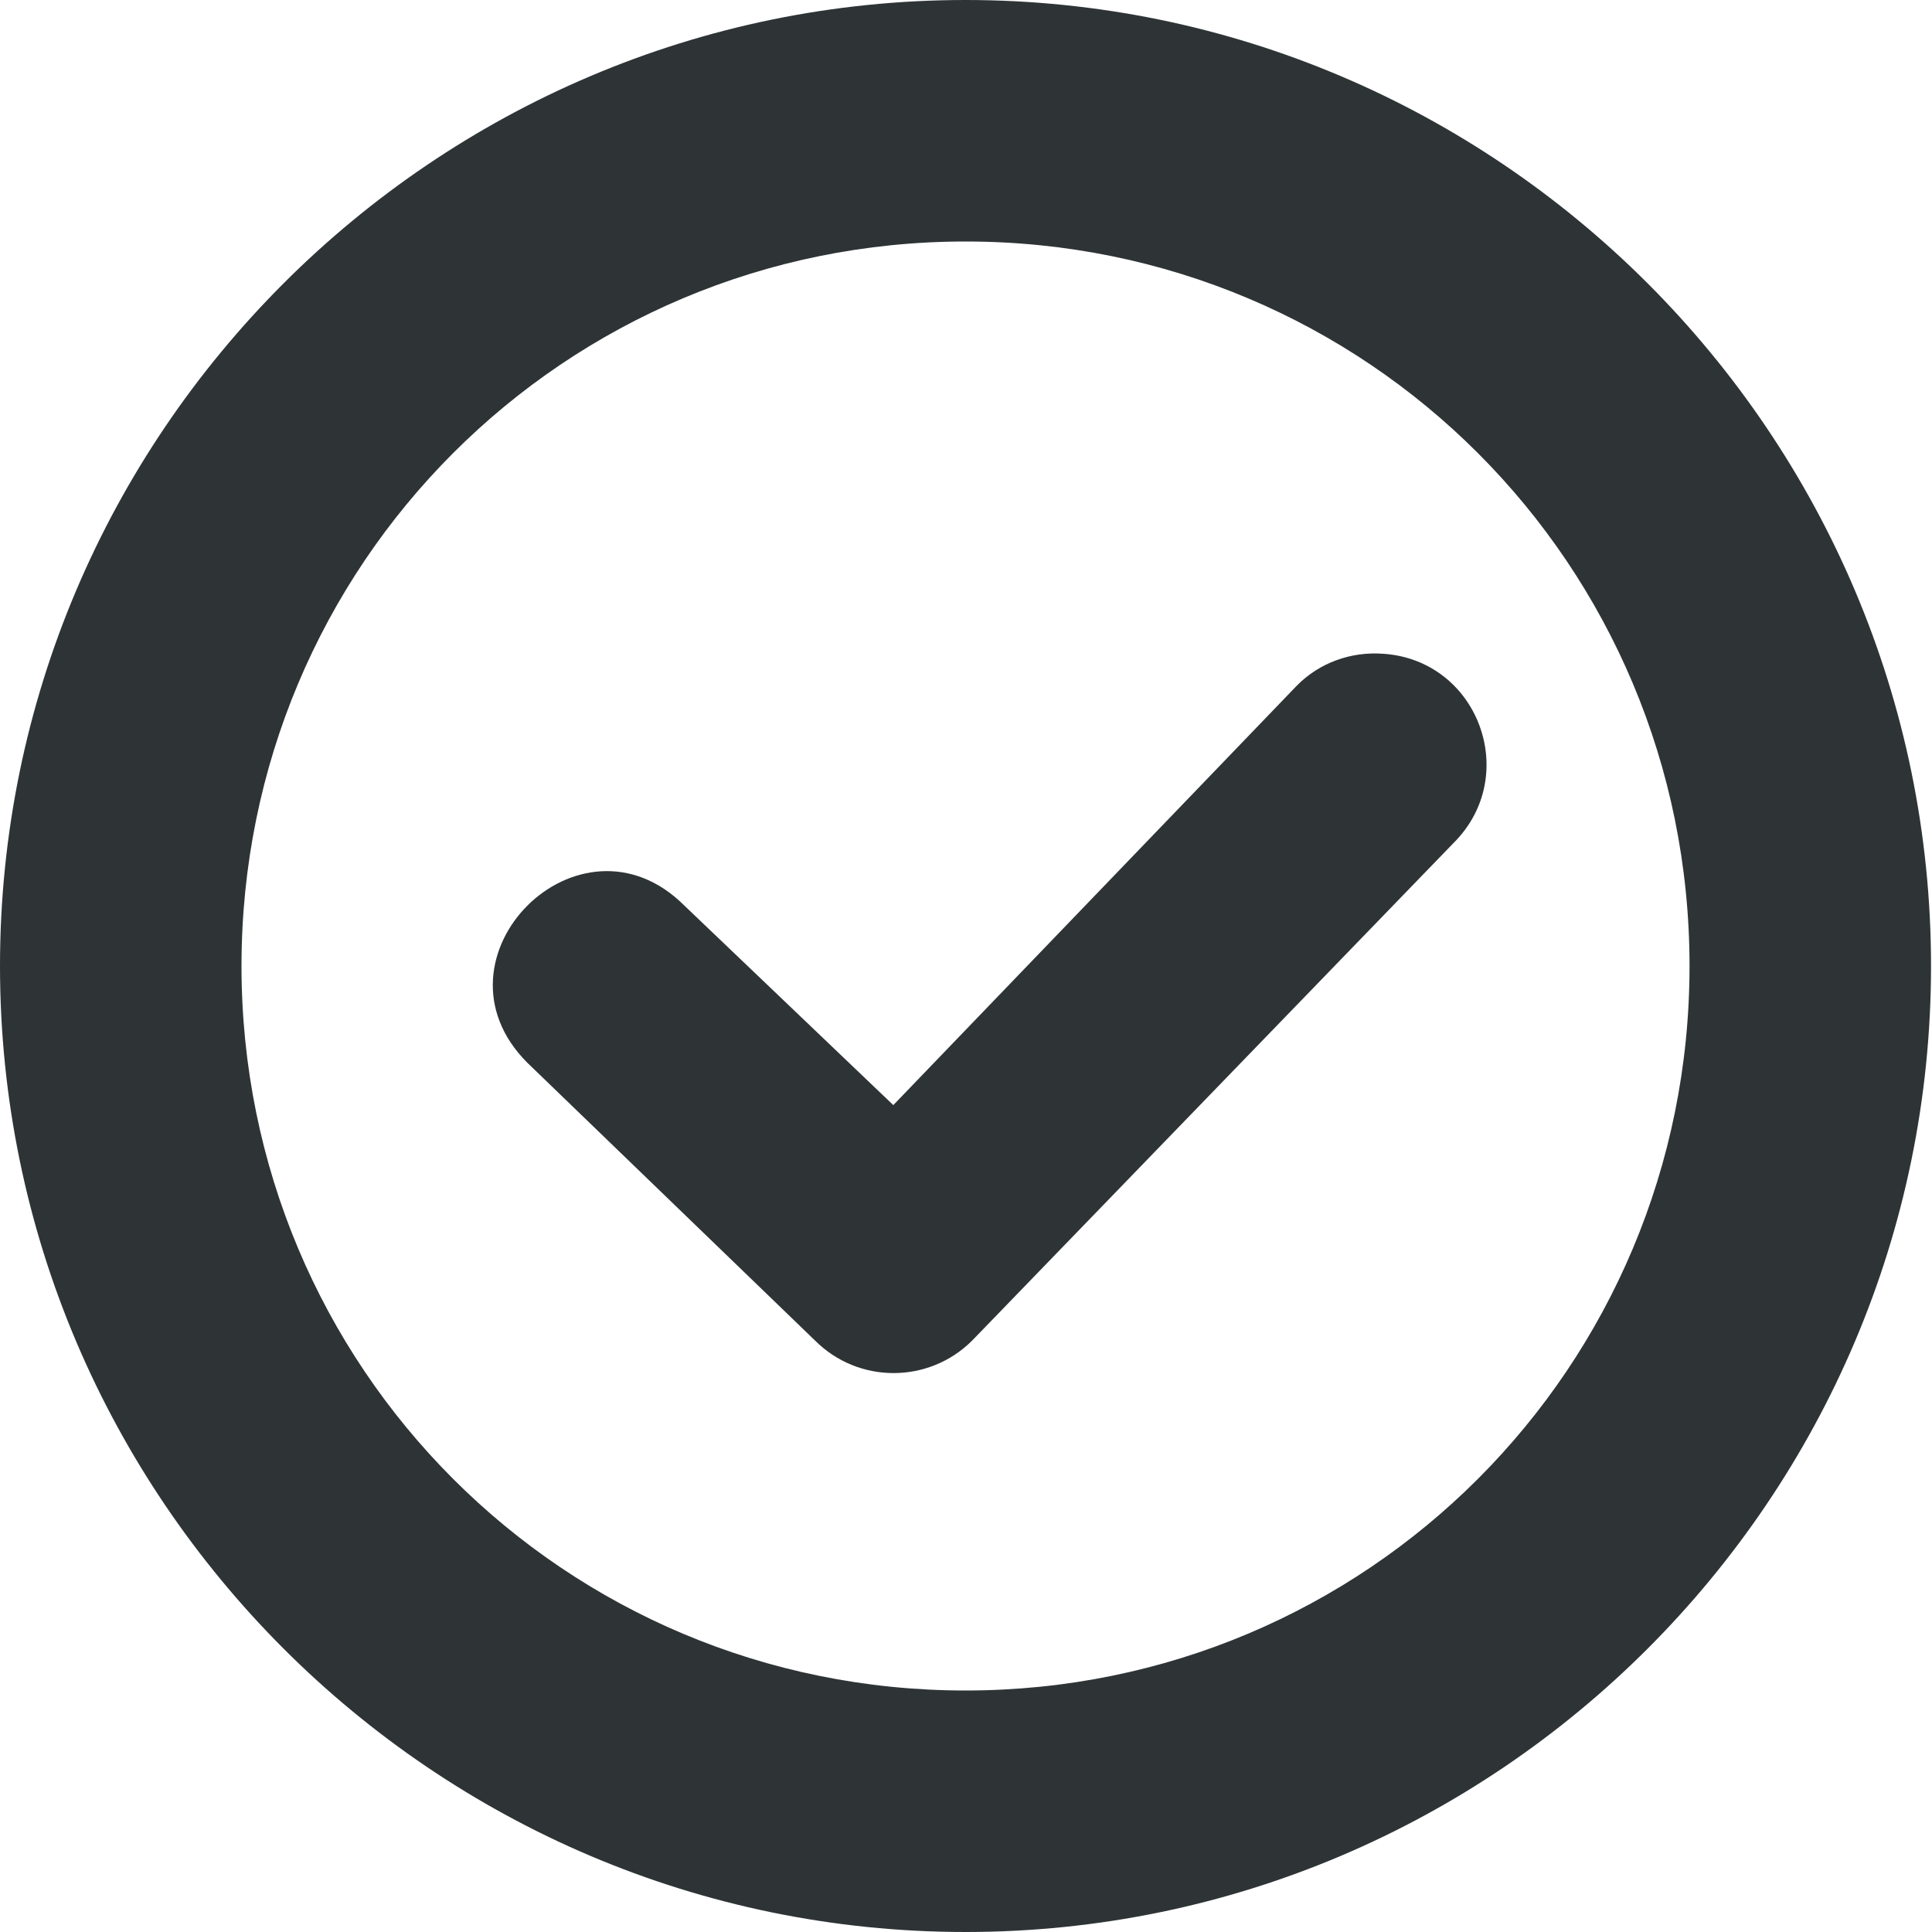
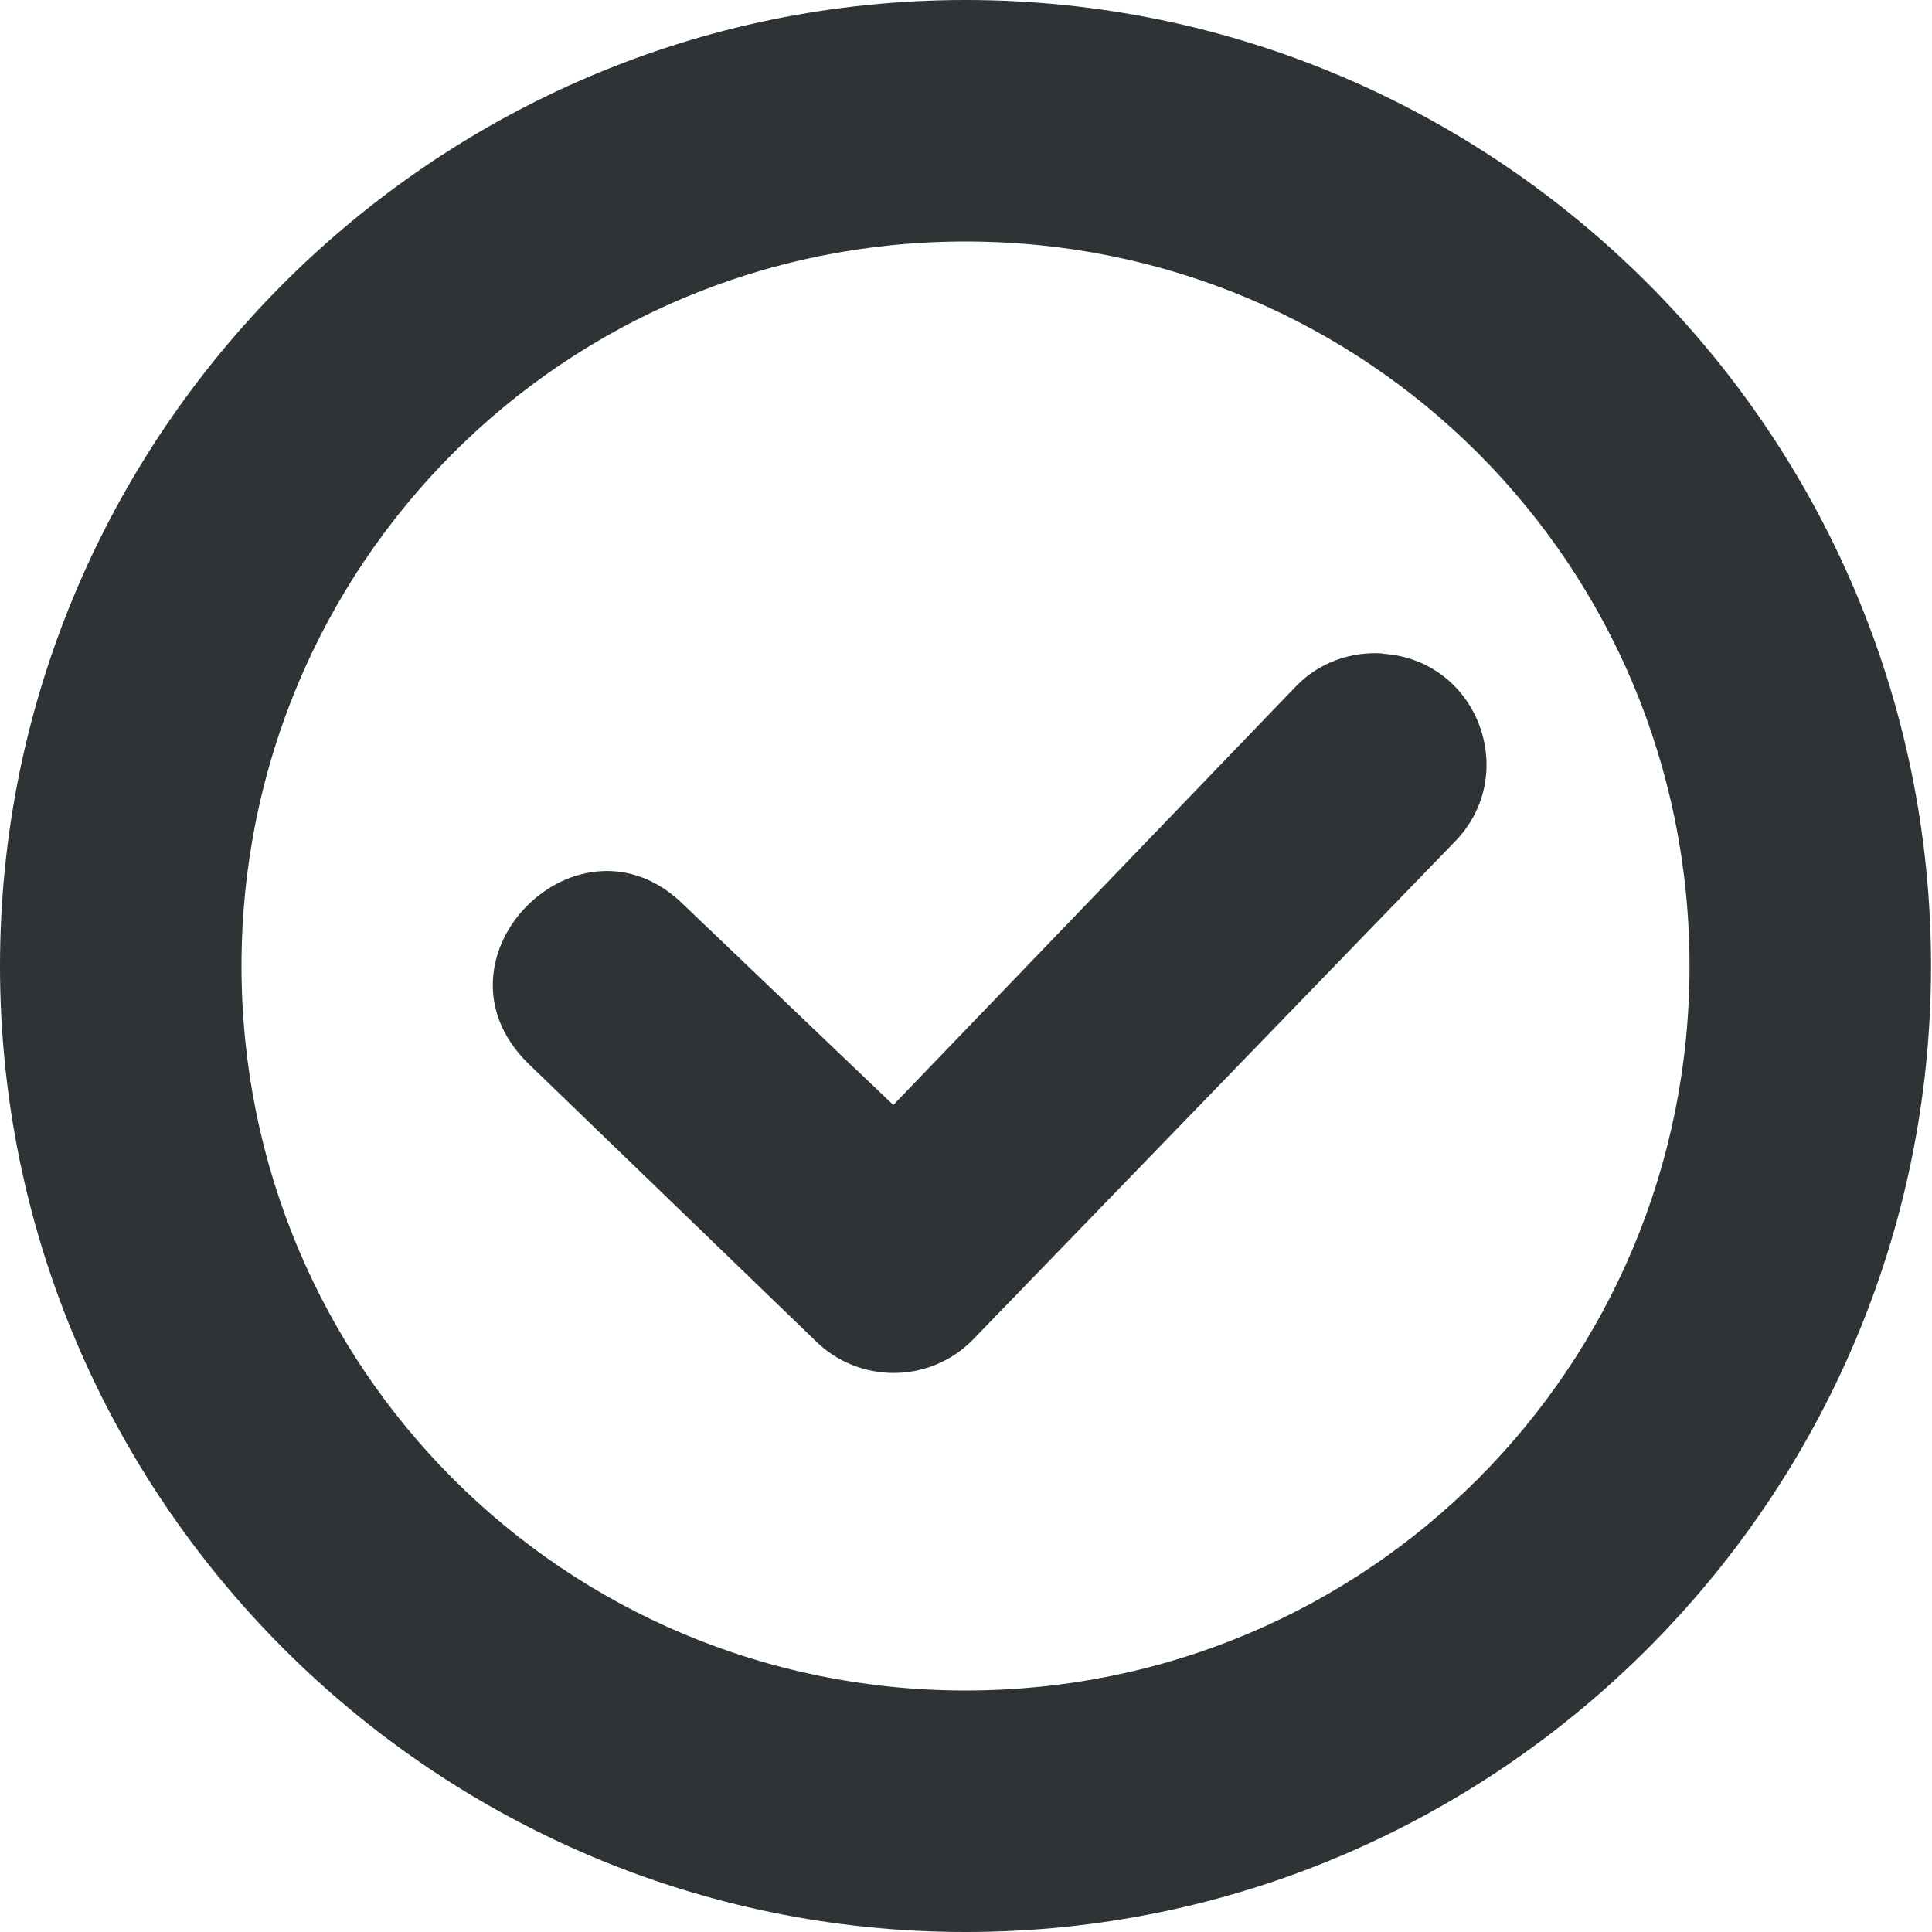
- <svg xmlns="http://www.w3.org/2000/svg" width="16px" height="16px" viewBox="0 0 16 16" version="1.1">
-   <g id="surface208719">
-     <path style=" stroke:none;fill-rule:nonzero;fill:rgb(18.039%,20.392%,21.176%);fill-opacity:1;" d="M 11.453 5.414 C 12.242 5.465 12.598 6.422 12.039 6.98 L 8.051 11.102 C 7.691 11.461 7.109 11.461 6.75 11.102 L 4.367 8.801 C 3.5 7.934 4.801 6.633 5.668 7.5 L 7.398 9.152 L 10.738 5.68 C 10.926 5.488 11.188 5.395 11.453 5.414 Z M 11.453 5.414 " />
-     <path style=" stroke:none;fill-rule:nonzero;fill:rgb(18.039%,20.392%,21.176%);fill-opacity:1;" d="M 7.996 0 C 3.594 0 0 3.594 0 8 C 0 12.406 3.594 16 7.996 16 C 12.402 16 15.992 12.406 15.992 8 C 15.992 3.594 12.402 0 7.996 0 Z M 7.996 2 C 11.32 2 13.992 4.676 13.992 8 C 13.992 11.324 11.32 14 7.996 14 C 4.672 14 2 11.324 2 8 C 2 4.676 4.672 2 7.996 2 Z M 7.996 2 " />
+ <svg xmlns="http://www.w3.org/2000/svg" height="16px" viewBox="0 0 16 16" width="16px">
+   <g fill="#2e3436">
+     <path d="m 11.453 5.414 c 0.789 0.051 1.145 1.008 0.586 1.566 l -3.988 4.121 c -0.359 0.359 -0.941 0.359 -1.301 0 l -2.383 -2.301 c -0.867 -0.867 0.434 -2.168 1.301 -1.301 l 1.73 1.652 l 3.34 -3.473 c 0.188 -0.191 0.449 -0.285 0.715 -0.266 z m 0 0" />
+     <path d="m 7.996 0 c -4.402 0 -7.996 3.594 -7.996 8 s 3.594 8 7.996 8 c 4.406 0 7.996 -3.594 7.996 -8 s -3.59 -8 -7.996 -8 z m 0 2 c 3.324 0 5.996 2.676 5.996 6 s -2.672 6 -5.996 6 c -3.324 0 -5.996 -2.676 -5.996 -6 s 2.672 -6 5.996 -6 z m 0 0" />
  </g>
</svg>
